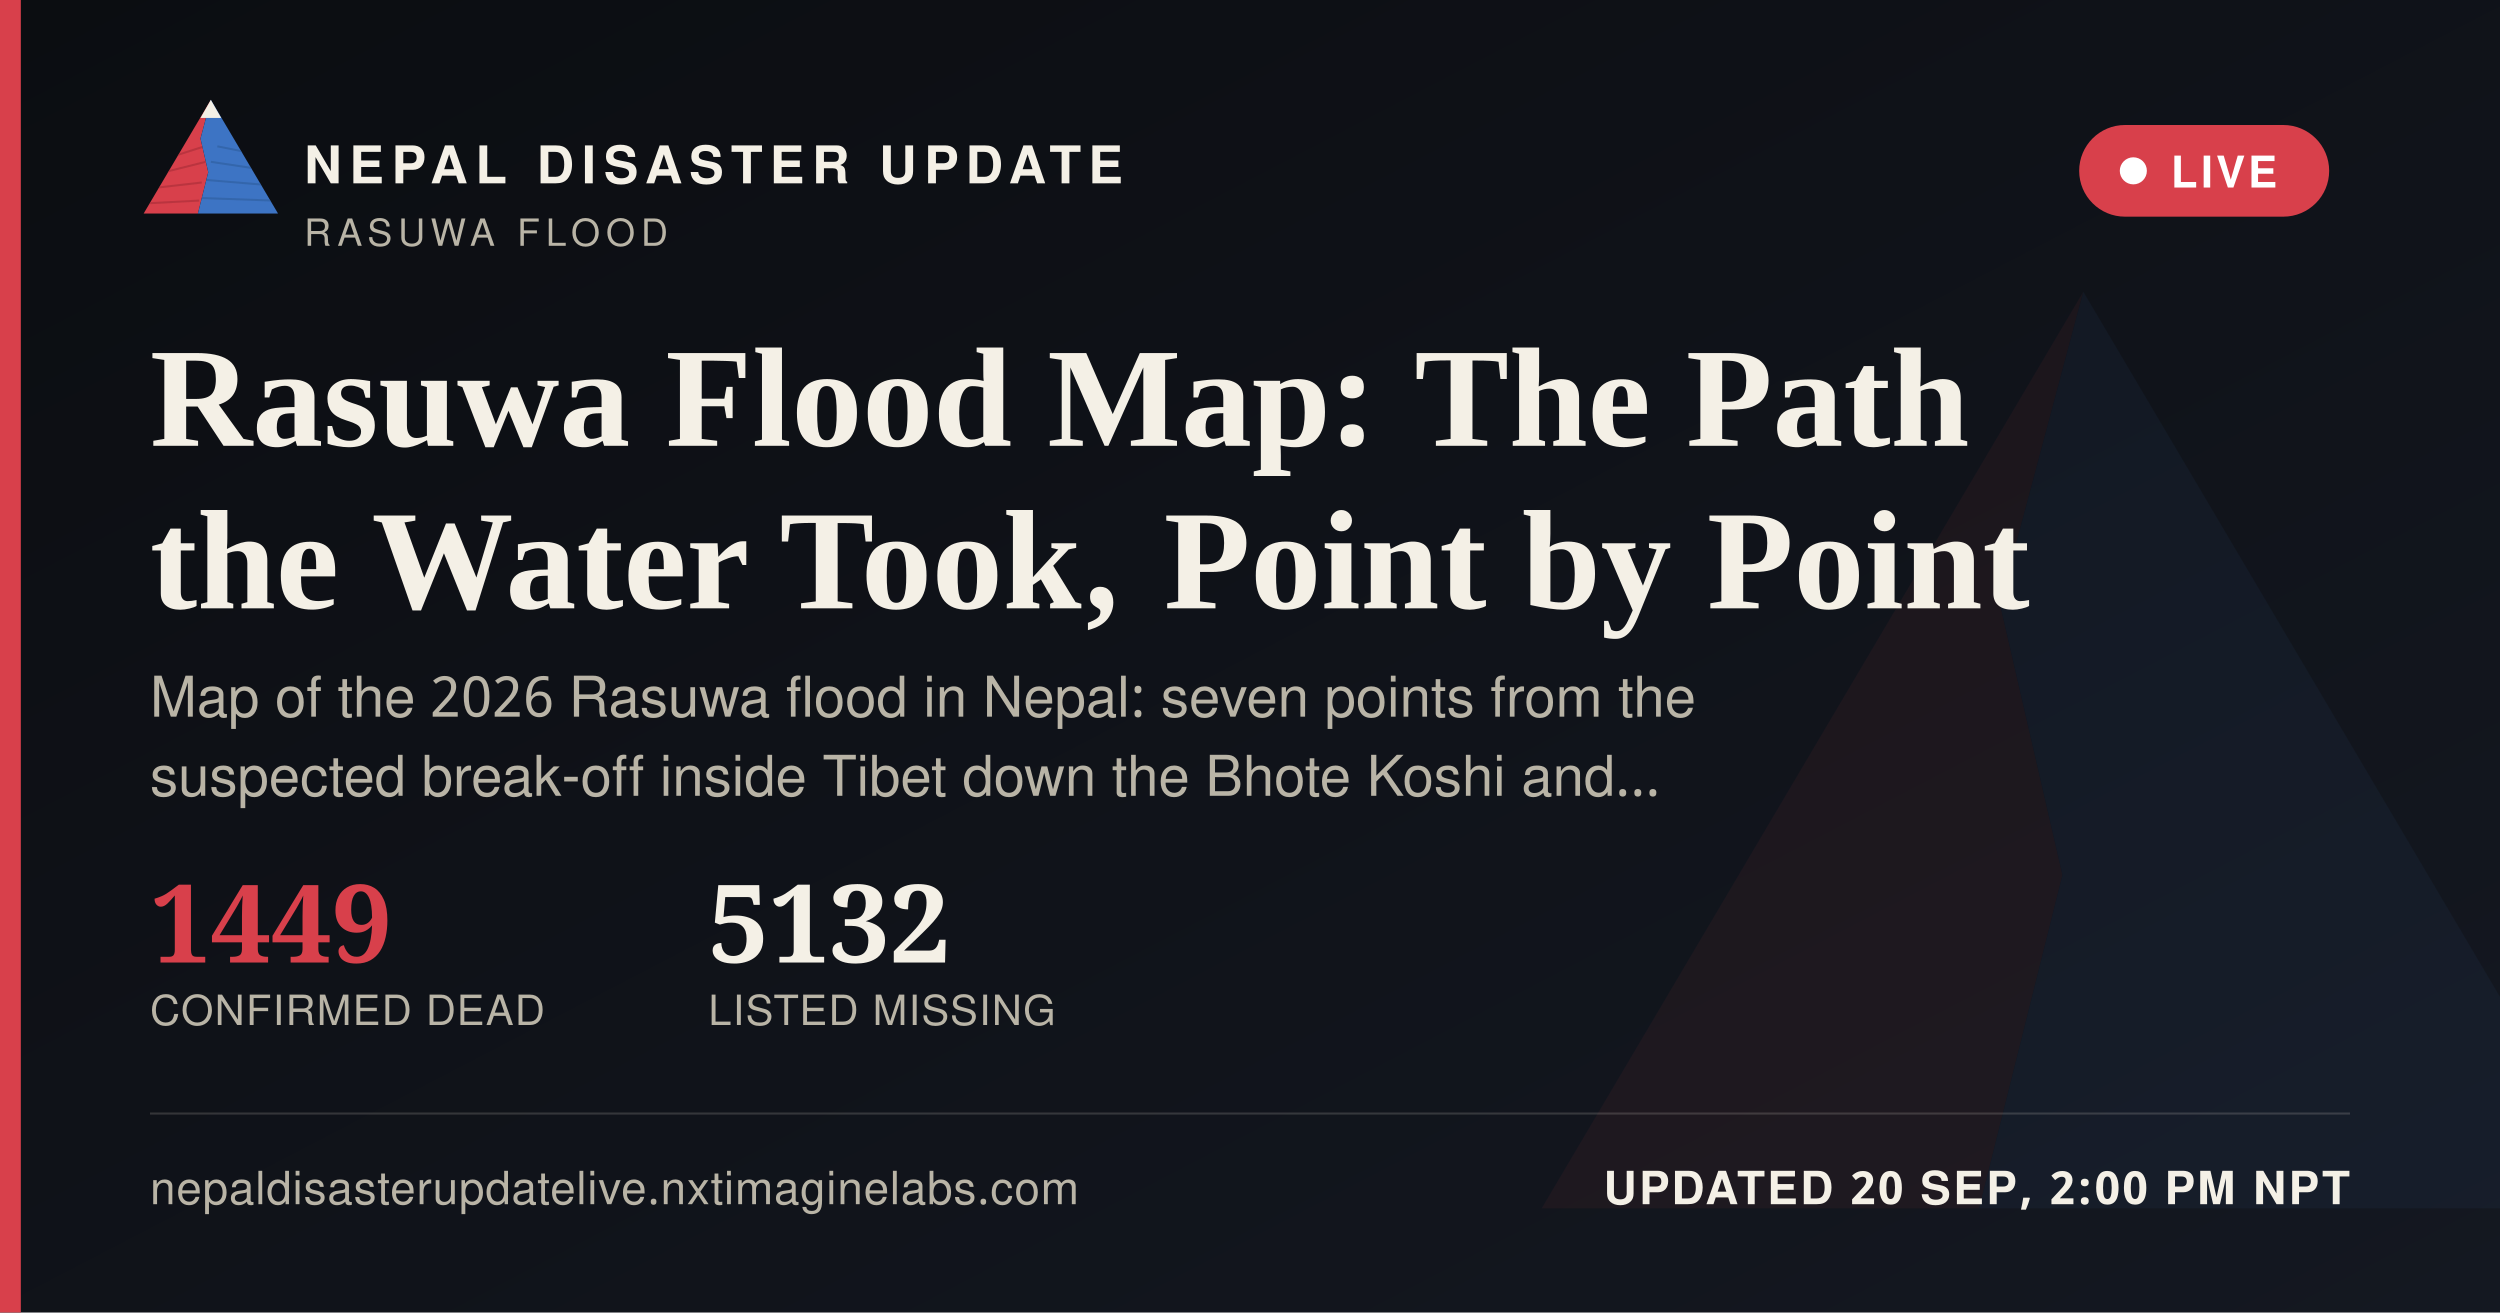
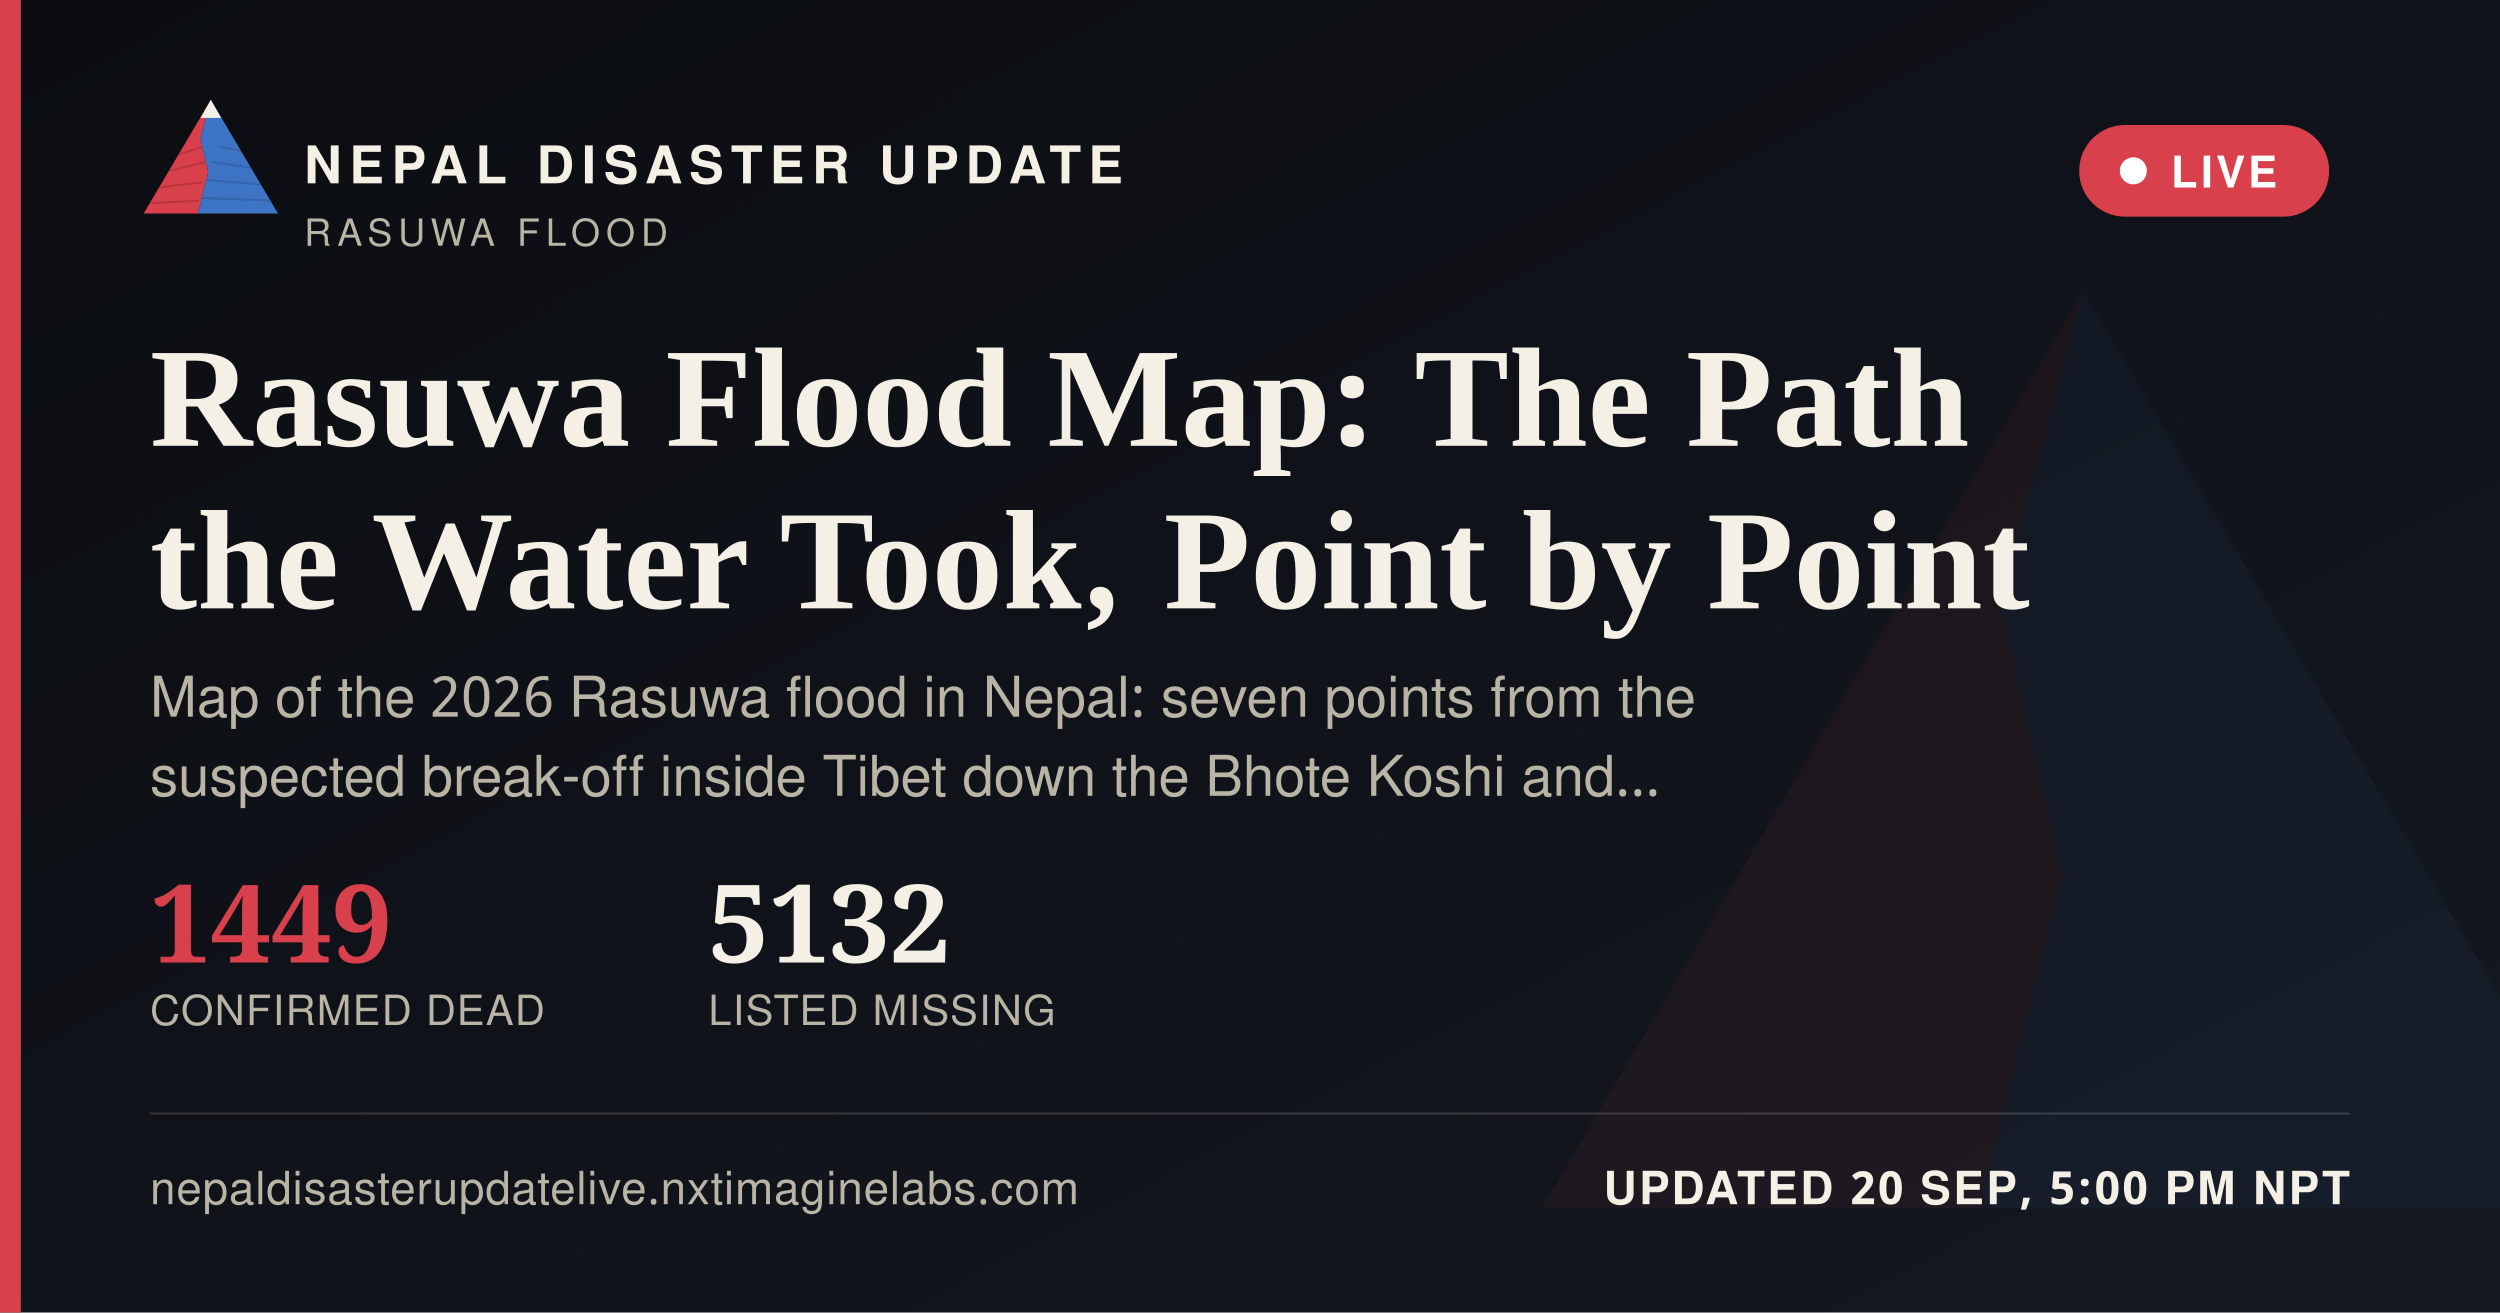
<svg xmlns="http://www.w3.org/2000/svg" width="1200" height="630" viewBox="0 0 1200 630">
  <defs>
    <linearGradient id="ogbg" x1="0" y1="0" x2="1" y2="1">
      <stop offset="0" stop-color="#0B0D11" />
      <stop offset="1" stop-color="#141821" />
    </linearGradient>
  </defs>
  <rect width="1200" height="630" fill="url(#ogbg)" />
  <g transform="translate(700,60) scale(5)" opacity="0.06">
    <polygon points="60,16 52,46 58,72 50,104 8,104" fill="#D8404B" />
    <polygon points="60,16 112,104 50,104 58,72 52,46" fill="#3D74C4" />
  </g>
  <rect x="0" y="0" width="10" height="630" fill="#D8404B" />
  <g transform="translate(64,38) scale(0.62)">
    <g>
      <defs>
        <clipPath id="ogLc">
          <polygon points="60,16 52,46 58,72 50,104 8,104" />
        </clipPath>
        <clipPath id="ogRc">
          <polygon points="60,16 112,104 50,104 58,72 52,46" />
        </clipPath>
      </defs>
      <polygon points="60,16 52,46 58,72 50,104 8,104" fill="#D8404B" />
      <g clip-path="url(#ogLc)" stroke="#A32A34" stroke-width="1.6" fill="none" opacity="0.55">
        <path d="M30,60 L55,52" />
        <path d="M24,72 L56,64" />
        <path d="M18,84 L53,80" />
        <path d="M13,96 L51,94" />
      </g>
      <polygon points="60,16 112,104 50,104 58,72 52,46" fill="#3D74C4" />
      <g clip-path="url(#ogRc)" stroke="#2A5793" stroke-width="1.6" fill="none" opacity="0.5">
        <path d="M65,52 L95,58" />
        <path d="M60,64 L100,70" />
        <path d="M56,78 L104,82" />
        <path d="M52,92 L108,94" />
      </g>
      <polygon points="60,16 52,30 68,30" fill="#F4F0E6" />
    </g>
  </g>
  <text x="146" y="88" font-family="'Public Sans', 'Noto Sans Devanagari', 'Helvetica Neue', Helvetica, Arial, sans-serif" font-size="25" font-weight="800" letter-spacing="3.6" fill="#F4F0E6">NEPAL DISASTER UPDATE</text>
  <text x="146" y="118" font-family="'Public Sans', 'Noto Sans Devanagari', 'Helvetica Neue', Helvetica, Arial, sans-serif" font-size="18" letter-spacing="2.8" fill="#B9B4A6">RASUWA FLOOD</text>
  <g>
    <rect x="998" y="60" width="120" height="44" rx="22" fill="#D8404B" stroke="none" />
    <circle cx="1024" cy="82" r="6.5" fill="#FFFFFF" />
    <text x="1042" y="90" font-family="'Public Sans', 'Noto Sans Devanagari', 'Helvetica Neue', Helvetica, Arial, sans-serif" font-size="21" font-weight="700" letter-spacing="1.6" fill="#FFFFFF">LIVE</text>
  </g>
  <text x="72" y="214" font-family="Newsreader, 'Noto Serif Devanagari', Georgia, 'Times New Roman', serif" font-size="68" font-weight="600" fill="#F4F0E6">Rasuwa Flood Map: The Path</text>
  <text x="72" y="292" font-family="Newsreader, 'Noto Serif Devanagari', Georgia, 'Times New Roman', serif" font-size="68" font-weight="600" fill="#F4F0E6">the Water Took, Point by Point</text>
  <text x="72" y="344" font-family="'Public Sans', 'Noto Sans Devanagari', 'Helvetica Neue', Helvetica, Arial, sans-serif" font-size="27" fill="#B9B4A6">Map of the 2026 Rasuwa flood in Nepal: seven points from the</text>
  <text x="72" y="382" font-family="'Public Sans', 'Noto Sans Devanagari', 'Helvetica Neue', Helvetica, Arial, sans-serif" font-size="27" fill="#B9B4A6">suspected break-off inside Tibet down the Bhote Koshi and…</text>
  <g transform="translate(72,462)">
    <text x="0" y="0" font-family="Newsreader, 'Noto Serif Devanagari', Georgia, 'Times New Roman', serif" font-size="52" font-weight="600" fill="#D8404B">1449</text>
    <text x="0" y="30" font-family="'Public Sans', 'Noto Sans Devanagari', 'Helvetica Neue', Helvetica, Arial, sans-serif" font-size="20" letter-spacing="0.6" fill="#B9B4A6">CONFIRMED DEAD</text>
    <text x="268" y="0" font-family="Newsreader, 'Noto Serif Devanagari', Georgia, 'Times New Roman', serif" font-size="52" font-weight="600" fill="#F4F0E6">5132</text>
    <text x="268" y="30" font-family="'Public Sans', 'Noto Sans Devanagari', 'Helvetica Neue', Helvetica, Arial, sans-serif" font-size="20" letter-spacing="0.6" fill="#B9B4A6">LISTED MISSING</text>
  </g>
  <rect x="72" y="534" width="1056" height="1" fill="rgba(244,240,230,0.16)" />
  <text x="72" y="578" font-family="'Public Sans', 'Noto Sans Devanagari', 'Helvetica Neue', Helvetica, Arial, sans-serif" font-size="22" fill="#B9B4A6" letter-spacing="0.4">nepaldisasterupdatelive.nxtimaginelabs.com</text>
-   <text x="1128" y="578" text-anchor="end" font-family="'Public Sans', 'Noto Sans Devanagari', 'Helvetica Neue', Helvetica, Arial, sans-serif" font-size="22" font-weight="700" letter-spacing="1.2" fill="#F4F0E6">UPDATED 20 SEP, 2:00 PM NPT</text>
+   <text x="1128" y="578" text-anchor="end" font-family="'Public Sans', 'Noto Sans Devanagari', 'Helvetica Neue', Helvetica, Arial, sans-serif" font-size="22" font-weight="700" letter-spacing="1.2" fill="#F4F0E6">UPDATED 20 SEP, 5:00 PM NPT</text>
</svg>
